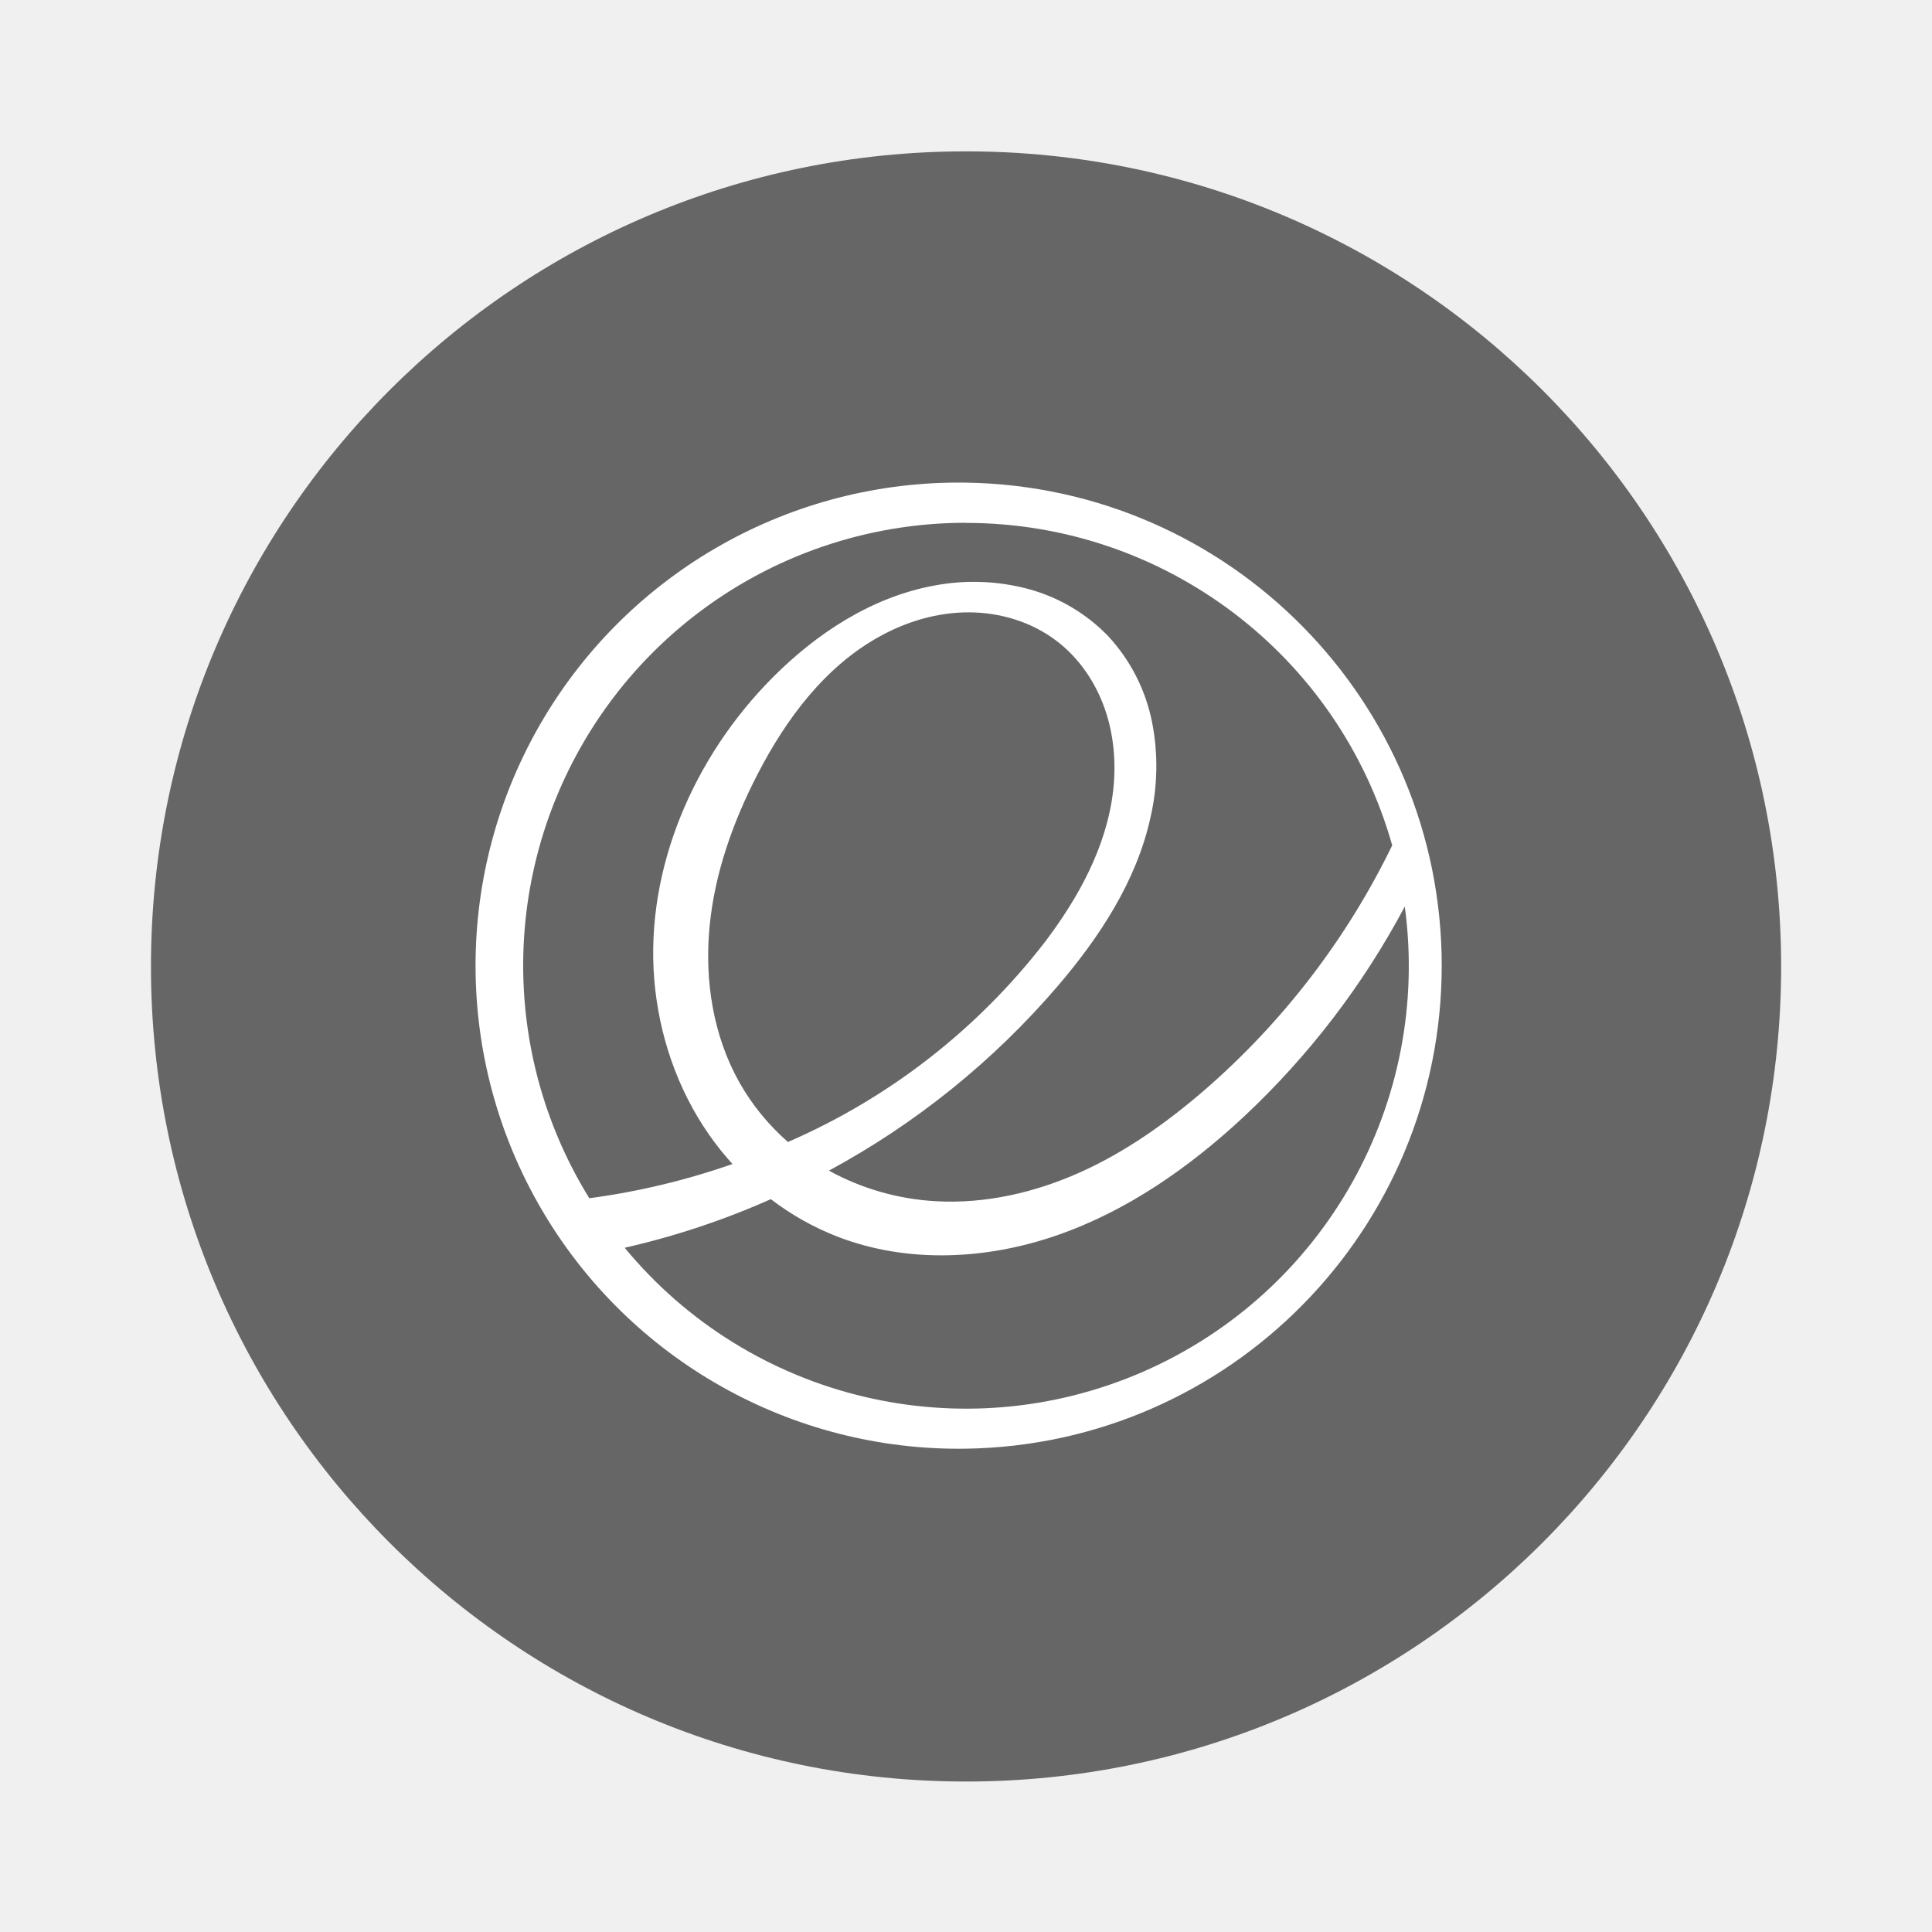
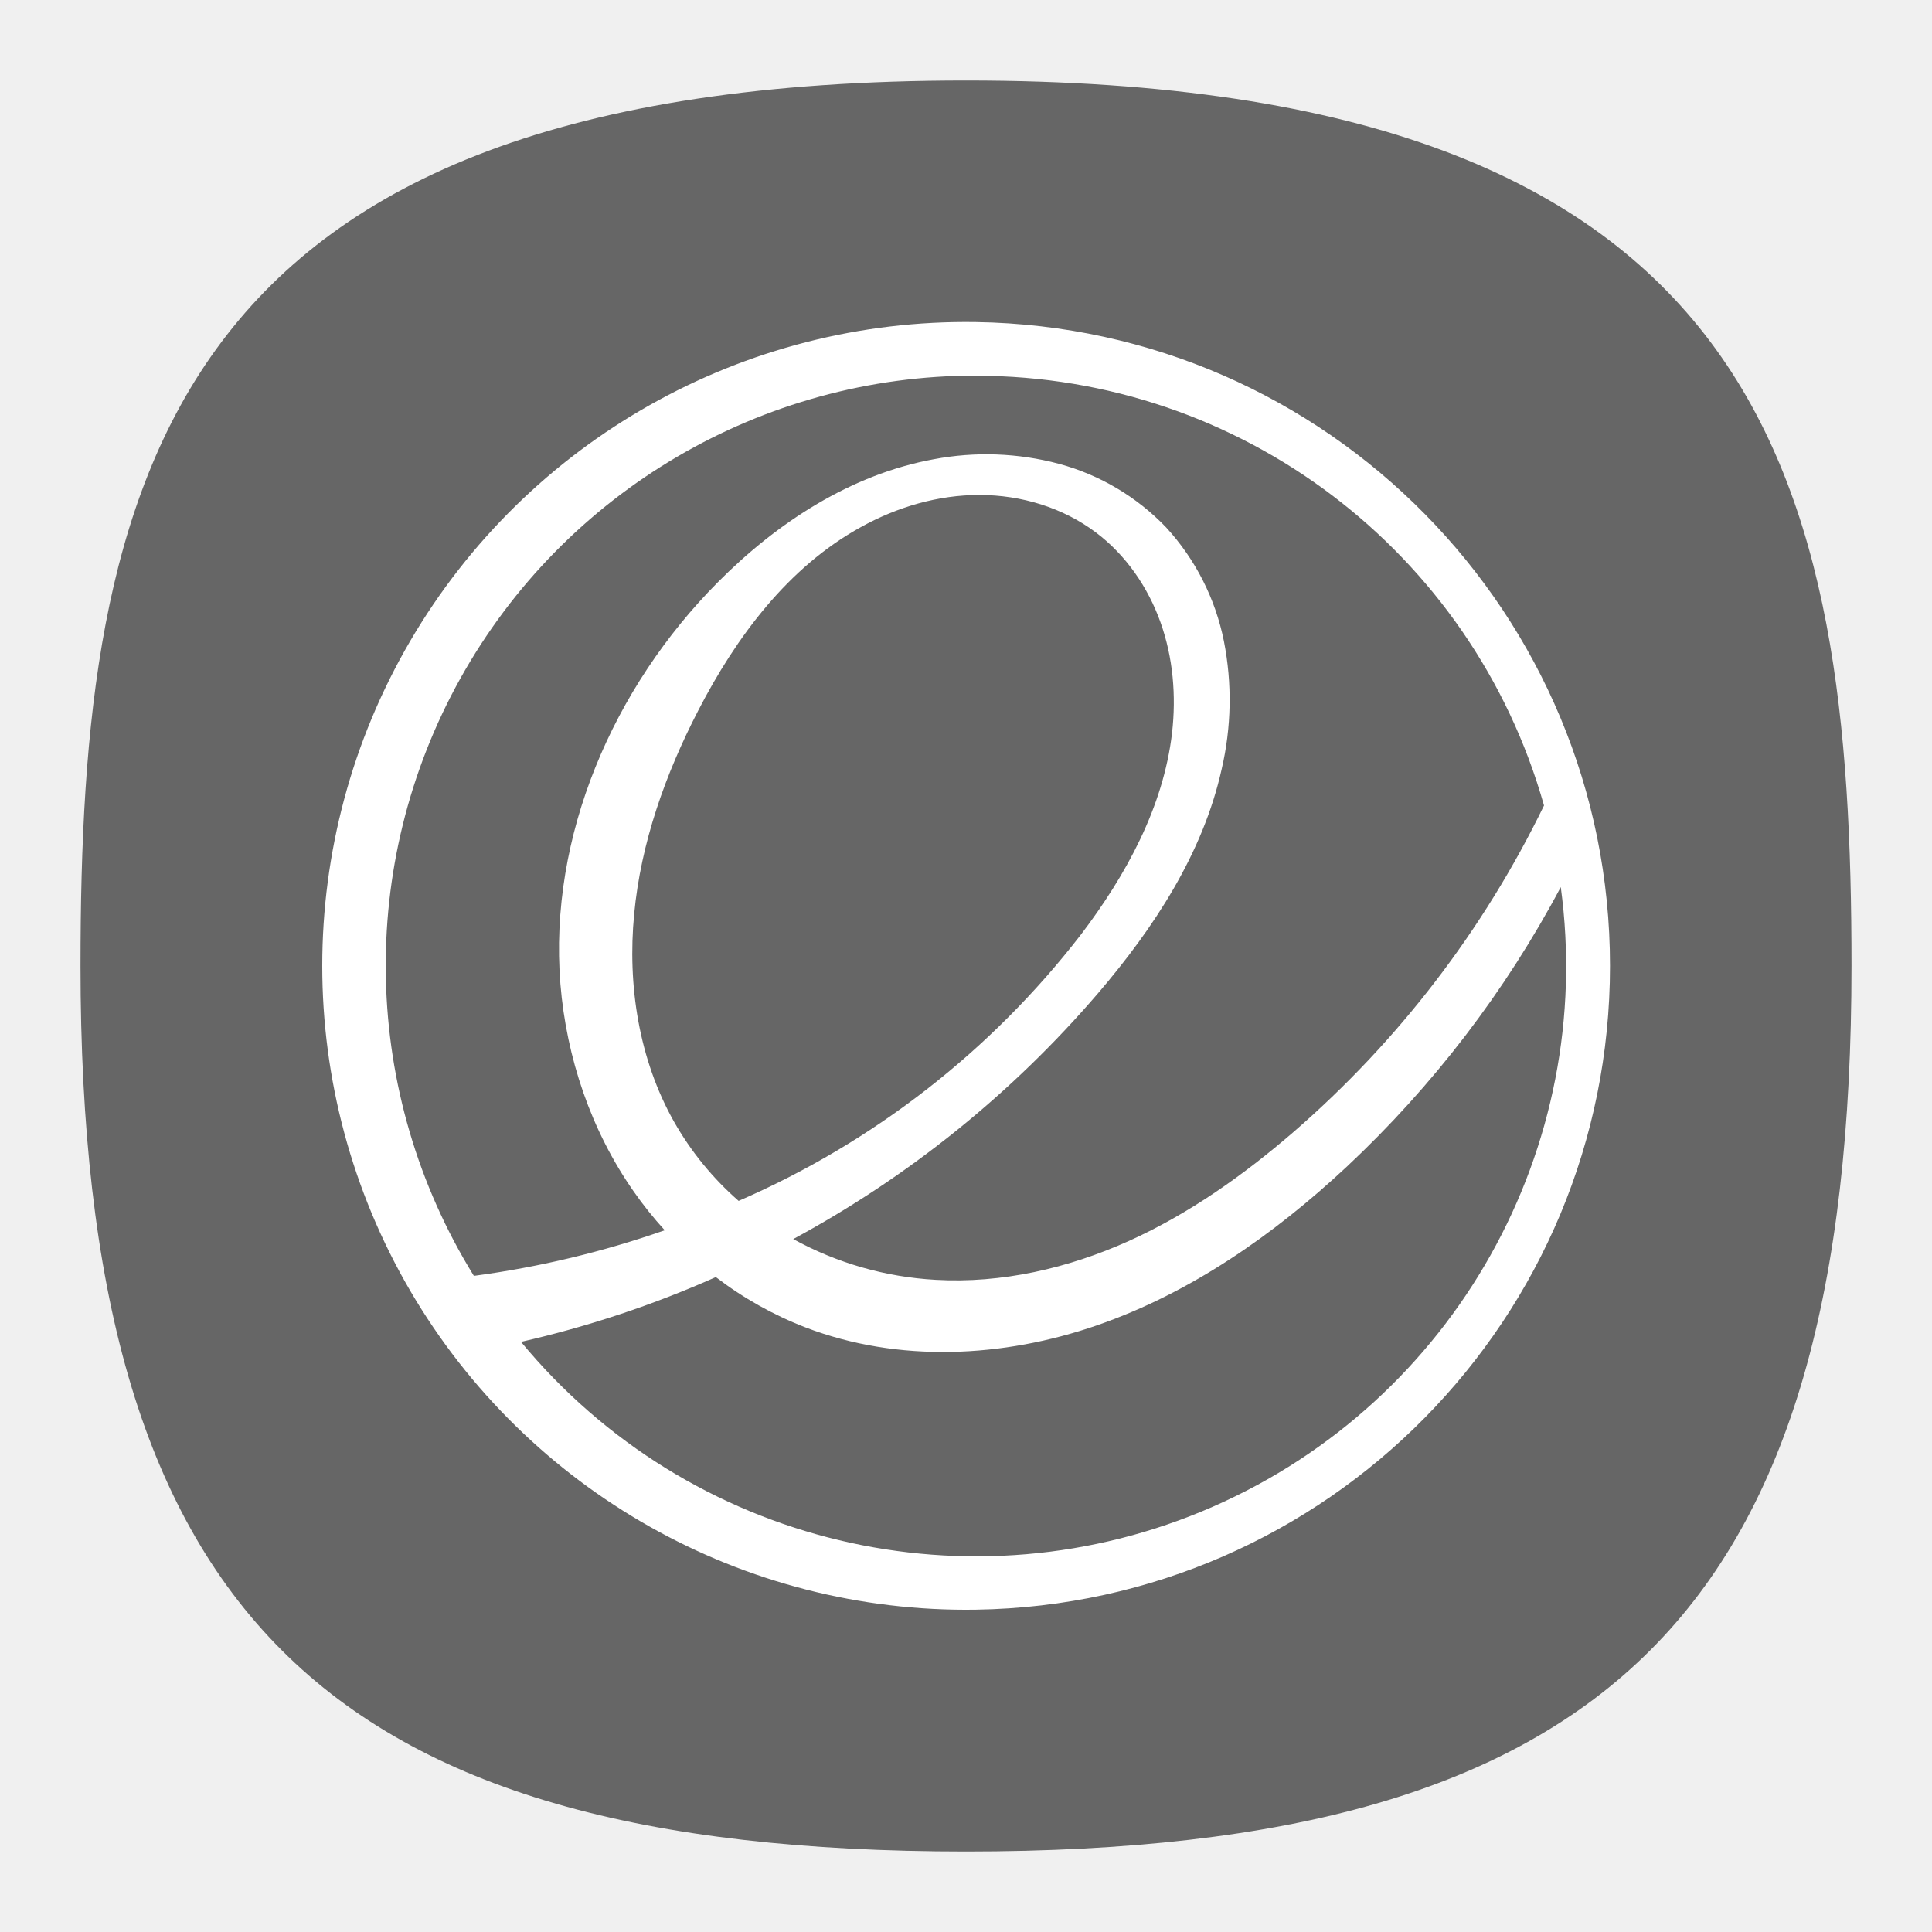
- <svg xmlns="http://www.w3.org/2000/svg" width="64" height="64" viewBox="0 0 16.933 16.933">
-   <circle cx="8.467" cy="288.53" r="6.879" fill="#666" style="paint-order:stroke markers fill" transform="translate(-.326 -291.168) scale(1.0385)" stroke-width=".927" />
-   <path d="M8.467 4.23a4.234 4.234 0 1 0 0 8.467 4.234 4.234 0 0 0 0-8.467zm0 .353a3.882 3.882 0 0 1 3.735 2.826 6.733 6.733 0 0 1-1.645 2.145c-.33.285-.689.54-1.086.719-.398.179-.835.28-1.27.255a2.197 2.197 0 0 1-.936-.268 7.061 7.061 0 0 0 2.004-1.616c.368-.43.69-.92.813-1.473a2 2 0 0 0 .015-.843 1.558 1.558 0 0 0-.38-.748 1.526 1.526 0 0 0-.705-.418 1.854 1.854 0 0 0-.823-.03c-.545.1-1.03.416-1.42.809-.688.692-1.113 1.67-1.035 2.642.04.486.202.964.482 1.364.062.089.13.174.204.255a6.348 6.348 0 0 1-1.255.3 3.88 3.88 0 0 1 3.302-5.92zm.024.784c.273 0 .548.083.765.247.197.148.342.36.424.59.083.232.104.484.076.728-.057.488-.303.936-.6 1.327a5.723 5.723 0 0 1-2.25 1.75 2.004 2.004 0 0 1-.425-.521c-.231-.41-.307-.897-.262-1.365.044-.468.205-.92.421-1.338.25-.485.592-.944 1.07-1.207.238-.132.509-.212.781-.211zm3.821 2.577a3.88 3.88 0 0 1-6.837 2.992c.44-.1.87-.243 1.281-.426.18.138.38.25.59.331.61.234 1.3.2 1.917-.014.616-.213 1.163-.596 1.64-1.041a7.056 7.056 0 0 0 1.41-1.842z" fill="#fff" />
+ <svg xmlns="http://www.w3.org/2000/svg" xmlns:xlink="http://www.w3.org/1999/xlink" width="24" height="24" viewBox="0 0 24 24" fill="none" version="1.1" id="svg154" xml:space="preserve">
+   <defs id="defs152">
+     <radialGradient id="radialGradient1281" cx="0" cy="0" r="1" gradientUnits="userSpaceOnUse" gradientTransform="translate(12 1) rotate(90) scale(22)">
+       <stop stop-color="#8FC8FF" id="stop1277" offset="0.004" style="stop-color:#ffffff;stop-opacity:1;" />
+       <stop offset="0.992" stop-color="#0056A8" id="stop1279" style="stop-color:#ffffff;stop-opacity:1;" />
+     </radialGradient>
+     <radialGradient id="paint0_radial_29_23" cx="0" cy="0" r="1" gradientUnits="userSpaceOnUse" gradientTransform="translate(12 1) rotate(90) scale(22)">
+       <stop stop-color="#8FC8FF" id="stop147" offset="0" style="stop-color:#f6f6f6;stop-opacity:1;" />
+       <stop offset="1" stop-color="#0056A8" id="stop149" style="stop-color:#cfcfcf;stop-opacity:1;" />
+     </radialGradient>
+     <radialGradient id="paint0_radial_10_2" cx="0" cy="0" r="1" gradientUnits="userSpaceOnUse" gradientTransform="matrix(-10.99996,21.99997,-21.99997,-10.99996,17.5,1)" xlink:href="#paint0_radial_29_23">
+       <stop stop-color="#777777" id="stop2847" />
+       <stop offset="1" stop-color="#222222" id="stop2849" />
+     </radialGradient>
+     <linearGradient x1="12" y1="1" x2="12" y2="23" gradientUnits="userSpaceOnUse" gradientTransform="matrix(0.75,0,0,0.75,-7.98374e-6,2.65834e-5)" spreadMethod="pad" id="linearGradient44915">
+       <stop style="stop-opacity:1;stop-color:#ff5f5f" offset="0" id="stop44911" />
+       <stop style="stop-opacity:1;stop-color:#e82e34" offset="1" id="stop44913" />
+     </linearGradient>
+     <radialGradient id="SVGID_1_" cx="85.227" cy="71.662" r="47.776" gradientTransform="matrix(1,0,0,-1,0,103.8)" gradientUnits="userSpaceOnUse">
+       <stop offset="0" stop-color="#00aeff" id="stop12" />
+       <stop offset=".131" stop-color="#00a5f7" id="stop14" />
+       <stop offset=".345" stop-color="#008de0" id="stop16" />
+       <stop offset=".616" stop-color="#0065ba" id="stop18" />
+       <stop offset=".928" stop-color="#002f87" id="stop20" />
+       <stop offset="1" stop-color="#00217a" id="stop22" />
+     </radialGradient>
+     <linearGradient id="SVGID_3_" gradientUnits="userSpaceOnUse" x1="92.8" y1="72.95" x2="130.763" y2="72.95" gradientTransform="matrix(1,0,0,-1,0,103.8)">
+       <stop offset="0" stop-color="#FFF" id="stop29" />
+       <stop offset="1" stop-color="#FFF" stop-opacity="0" id="stop31" />
+     </linearGradient>
+     <radialGradient id="SVGID_4_" cx="83.729" cy="73.999" r="8.286" gradientTransform="matrix(1,0,0,-1,0,103.8)" gradientUnits="userSpaceOnUse">
+       <stop offset="0" stop-color="#FFF" id="stop36" />
+       <stop offset=".679" stop-color="#7a7a7a" id="stop38" />
+       <stop offset="1" stop-color="#404040" id="stop40" />
+     </radialGradient>
+     <radialGradient fx="0" fy="0" cx="0" cy="0" r="1" gradientUnits="userSpaceOnUse" gradientTransform="matrix(0,16.5,-16.5,0,8.999996,0.750012)" spreadMethod="pad" id="radialGradient3666-6">
+       <stop style="stop-color:#ffffff;stop-opacity:1;" offset="0" id="stop3662-7" />
+       <stop style="stop-color:#f7da4d;stop-opacity:1;" offset="1" id="stop3664-5" />
+     </radialGradient>
+     <clipPath id="a">
+       <path d="M 0,0.113 H 91.887 V 92 H 0 Z m 0,0" id="path76179" />
+     </clipPath>
+     <clipPath id="a-3">
+       <path d="M 0,0.113 H 91.887 V 92 H 0 Z m 0,0" id="path76179-5" />
+     </clipPath>
+     <radialGradient fx="0" fy="0" cx="0" cy="0" r="1" gradientUnits="userSpaceOnUse" gradientTransform="matrix(0,16.5,-16.5,0,8.999996,0.750012)" spreadMethod="pad" id="radialGradient3666-6-2">
+       <stop style="stop-color:#ffffff;stop-opacity:1;" offset="0" id="stop3662-7-9" />
+       <stop style="stop-color:#3dc89a;stop-opacity:1;" offset="1" id="stop3664-5-1" />
+     </radialGradient>
+     <linearGradient id="paint0_linear_3_169" x1="12" y1="1" x2="12" y2="12" gradientUnits="userSpaceOnUse">
+       <stop stop-color="#AAA2FF" id="stop132364" />
+       <stop offset="1" stop-color="#7164EE" id="stop132366" />
+     </linearGradient>
+     <linearGradient id="paint0_linear_3_169-2" x1="12" y1="1" x2="12" y2="12" gradientUnits="userSpaceOnUse">
+       <stop stop-color="#AAA2FF" id="stop133305" />
+       <stop offset="1" stop-color="#7164EE" id="stop133307" />
+     </linearGradient>
+   </defs>
+   <path d="M 50,5 C 9.091,5 5,25.455 5,50 5,82.727 17.273,95 50,95 82.727,95 95,82.727 95,50 95,25.455 90.909,5 50,5 Z" id="path6" style="font-variation-settings:normal;display:inline;opacity:1;vector-effect:none;fill:#666666;fill-opacity:1;stroke-width:4.567;stroke-linecap:butt;stroke-linejoin:miter;stroke-miterlimit:4;stroke-dasharray:none;stroke-dashoffset:0;stroke-opacity:1;-inkscape-stroke:none;stop-color:#000000;stop-opacity:1" transform="matrix(0.2444444,0,0,0.2444444,-0.2222222,-0.2222222)" />
+   <g id="layer4" style="display:none">
+     <rect style="display:inline;fill:#3947be;fill-opacity:1;stroke-width:22.687;paint-order:markers stroke fill" id="rect7816" width="2" height="2" x="12" y="-3" rx="0" ry="0" />
+     <rect style="display:inline;fill:#6c7ad8;fill-opacity:1;stroke-width:22.687;paint-order:markers stroke fill" id="rect7820" width="2" height="2" x="9" y="-3" rx="0" ry="0" />
+     <rect style="display:inline;fill:#33cc33;fill-opacity:1;stroke-width:22.687;paint-order:markers stroke fill" id="rect7814" width="2" height="2" x="6" y="-3" rx="0" ry="0" />
+     <rect style="display:inline;fill:#ffc328;fill-opacity:1;stroke-width:22.687;paint-order:markers stroke fill" id="rect7824" width="2" height="2" x="3" y="-3" rx="0" ry="0" />
+     <rect style="display:inline;fill:#cc5e55;fill-opacity:1;stroke-width:22.687;paint-order:markers stroke fill" id="rect7822" width="2" height="2" x="0" y="-3" rx="0" ry="0" />
+     <rect style="display:inline;fill:#0bb1cb;fill-opacity:1;stroke-width:22.687;paint-order:markers stroke fill" id="rect3087" width="2" height="2" x="-3" y="12" rx="0" ry="0" />
+     <rect style="display:inline;fill:#2a92c9;fill-opacity:1;stroke-width:22.687;paint-order:markers stroke fill" id="rect3085" width="2" height="2" x="-3" y="9" rx="0" ry="0" />
+     <rect style="display:inline;fill:#006699;fill-opacity:1;stroke-width:22.687;paint-order:markers stroke fill" id="rect3089" width="2" height="2" x="-3" y="6" rx="0" ry="0" />
+     <rect style="display:inline;fill:#002a44;fill-opacity:1;stroke-width:22.687;paint-order:markers stroke fill" id="rect3083" width="2" height="2" x="-3" y="3" rx="0" ry="0" />
+     <rect style="display:inline;fill:#2c2d3d;fill-opacity:1;stroke-width:22.687;paint-order:markers stroke fill" id="rect3456" width="2" height="2" x="-3" y="-3.8146973e-06" rx="0" ry="0" />
+     <rect style="display:inline;fill:#16171c;fill-opacity:1;stroke-width:22.687;paint-order:markers stroke fill" id="rect3091" width="2" height="2" x="-3" y="-3" rx="0" ry="0" />
+   </g>
+   <g id="g159201" transform="matrix(1.889097,0,0,1.889097,-3.870505,-3.989937)">
+     <path d="m 8.467,4.23 a 4.234,4.234 0 1 0 0,8.467 4.234,4.234 0 0 0 0,-8.467 z m 0,0.353 a 3.882,3.882 0 0 1 3.735,2.826 6.733,6.733 0 0 1 -1.645,2.145 c -0.33,0.285 -0.689,0.54 -1.086,0.719 -0.398,0.179 -0.835,0.28 -1.27,0.255 A 2.197,2.197 0 0 1 7.265,10.26 7.061,7.061 0 0 0 9.269,8.644 c 0.368,-0.43 0.69,-0.92 0.813,-1.473 A 2,2 0 0 0 10.097,6.328 1.558,1.558 0 0 0 9.717,5.58 1.526,1.526 0 0 0 9.012,5.162 1.854,1.854 0 0 0 8.189,5.132 c -0.545,0.1 -1.03,0.416 -1.42,0.809 -0.688,0.692 -1.113,1.67 -1.035,2.642 0.04,0.486 0.202,0.964 0.482,1.364 0.062,0.089 0.13,0.174 0.204,0.255 a 6.348,6.348 0 0 1 -1.255,0.3 3.88,3.88 0 0 1 3.302,-5.92 z m 0.024,0.784 c 0.273,0 0.548,0.083 0.765,0.247 0.197,0.148 0.342,0.36 0.424,0.59 C 9.763,6.436 9.784,6.688 9.756,6.932 9.699,7.42 9.453,7.868 9.156,8.259 A 5.723,5.723 0 0 1 6.906,10.009 2.004,2.004 0 0 1 6.481,9.488 C 6.25,9.078 6.174,8.591 6.219,8.123 6.263,7.655 6.424,7.203 6.64,6.785 6.89,6.3 7.232,5.841 7.71,5.578 7.948,5.446 8.219,5.366 8.491,5.367 Z m 3.821,2.577 a 3.88,3.88 0 0 1 -6.837,2.992 c 0.44,-0.1 0.87,-0.243 1.281,-0.426 0.18,0.138 0.38,0.25 0.59,0.331 0.61,0.234 1.3,0.2 1.917,-0.014 0.616,-0.213 1.163,-0.596 1.64,-1.041 a 7.056,7.056 0 0 0 1.41,-1.842 z" fill="#ffffff" id="path159074" />
+   </g>
</svg>
